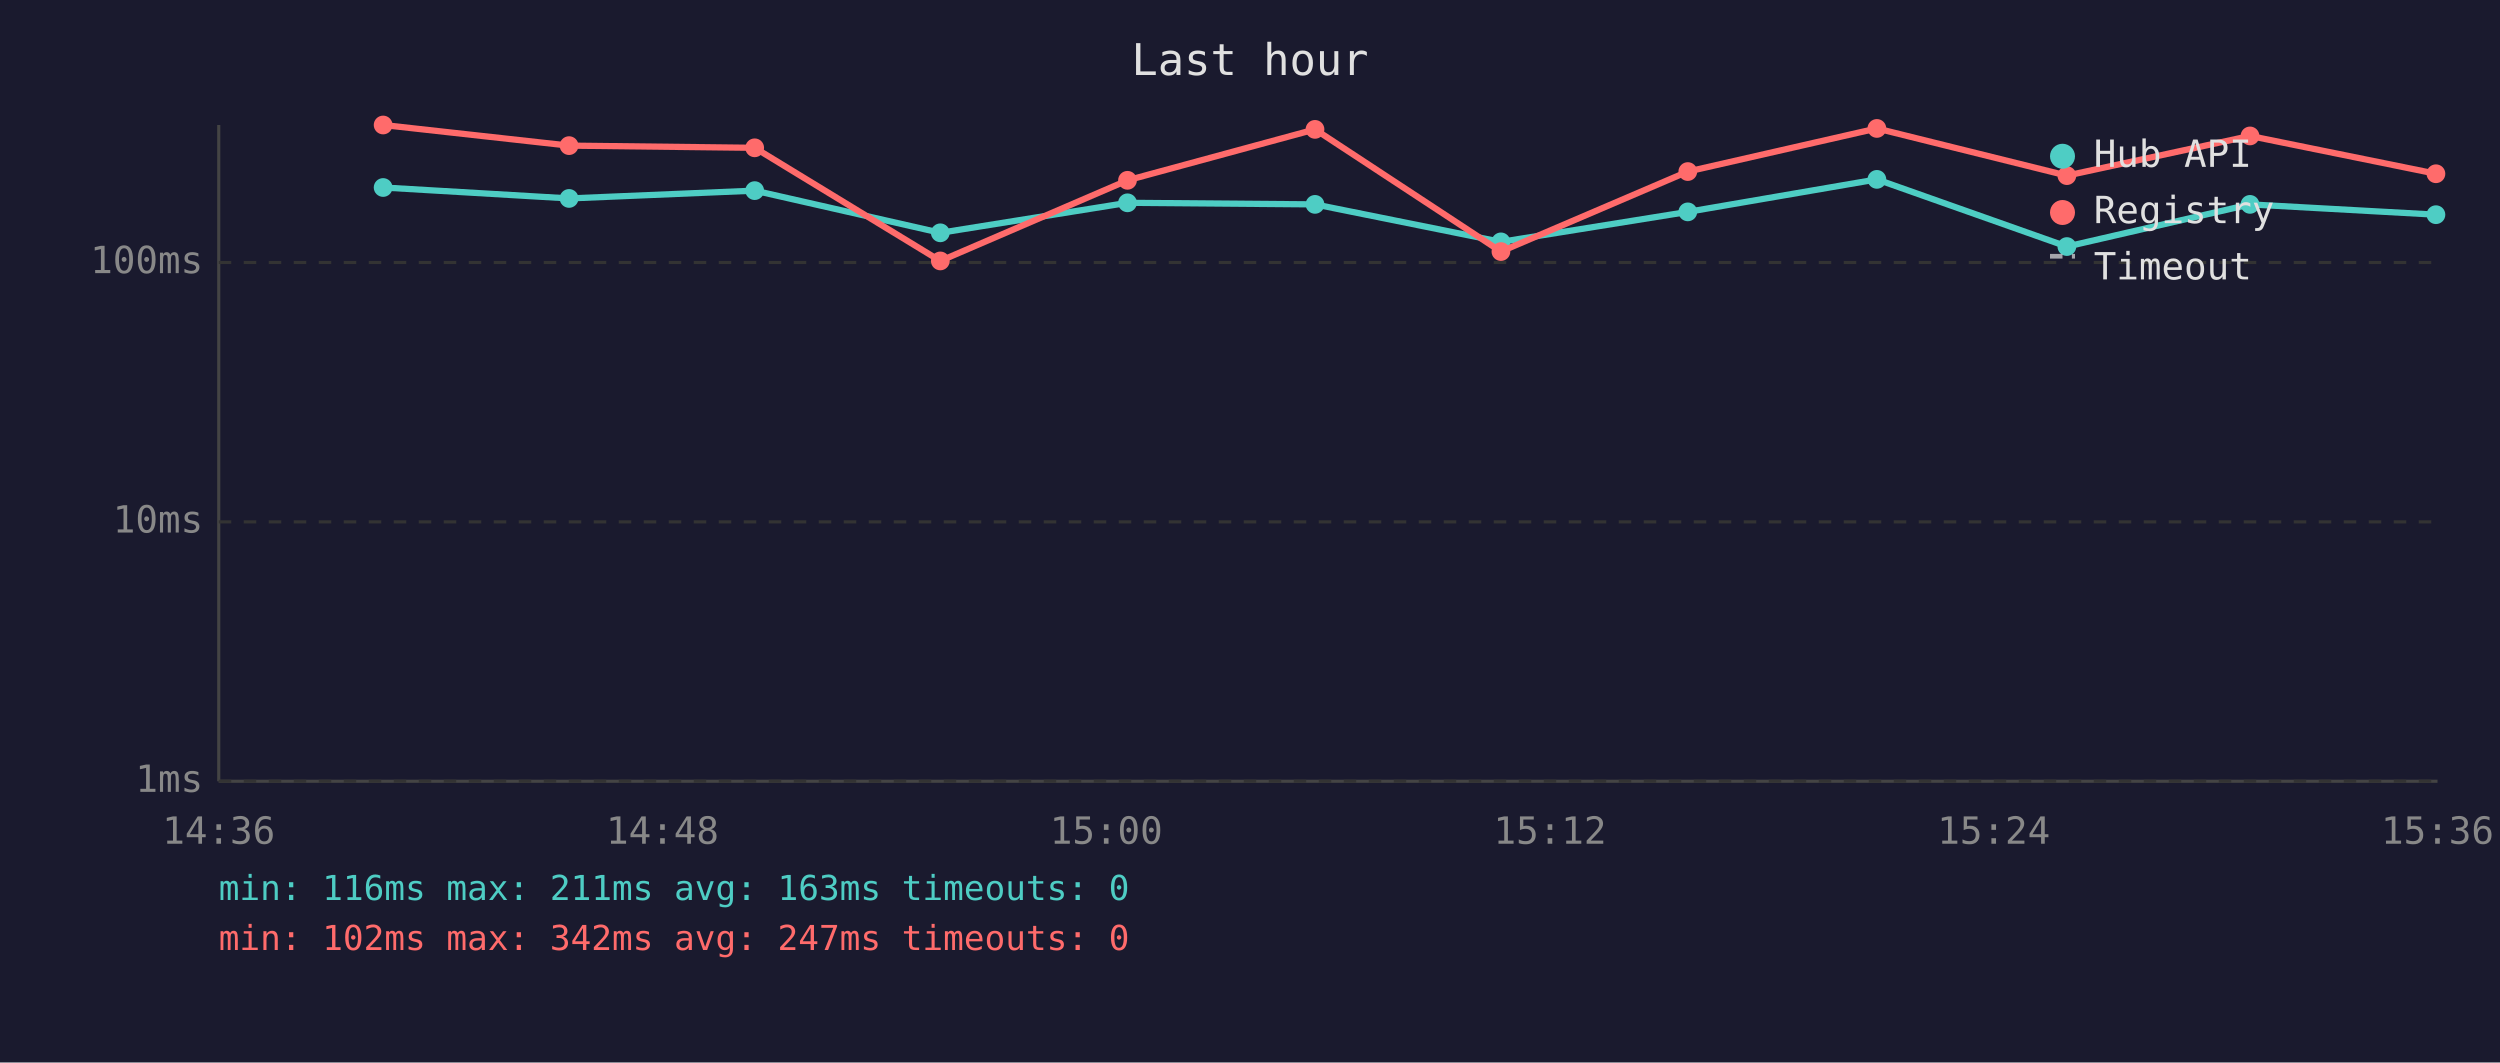
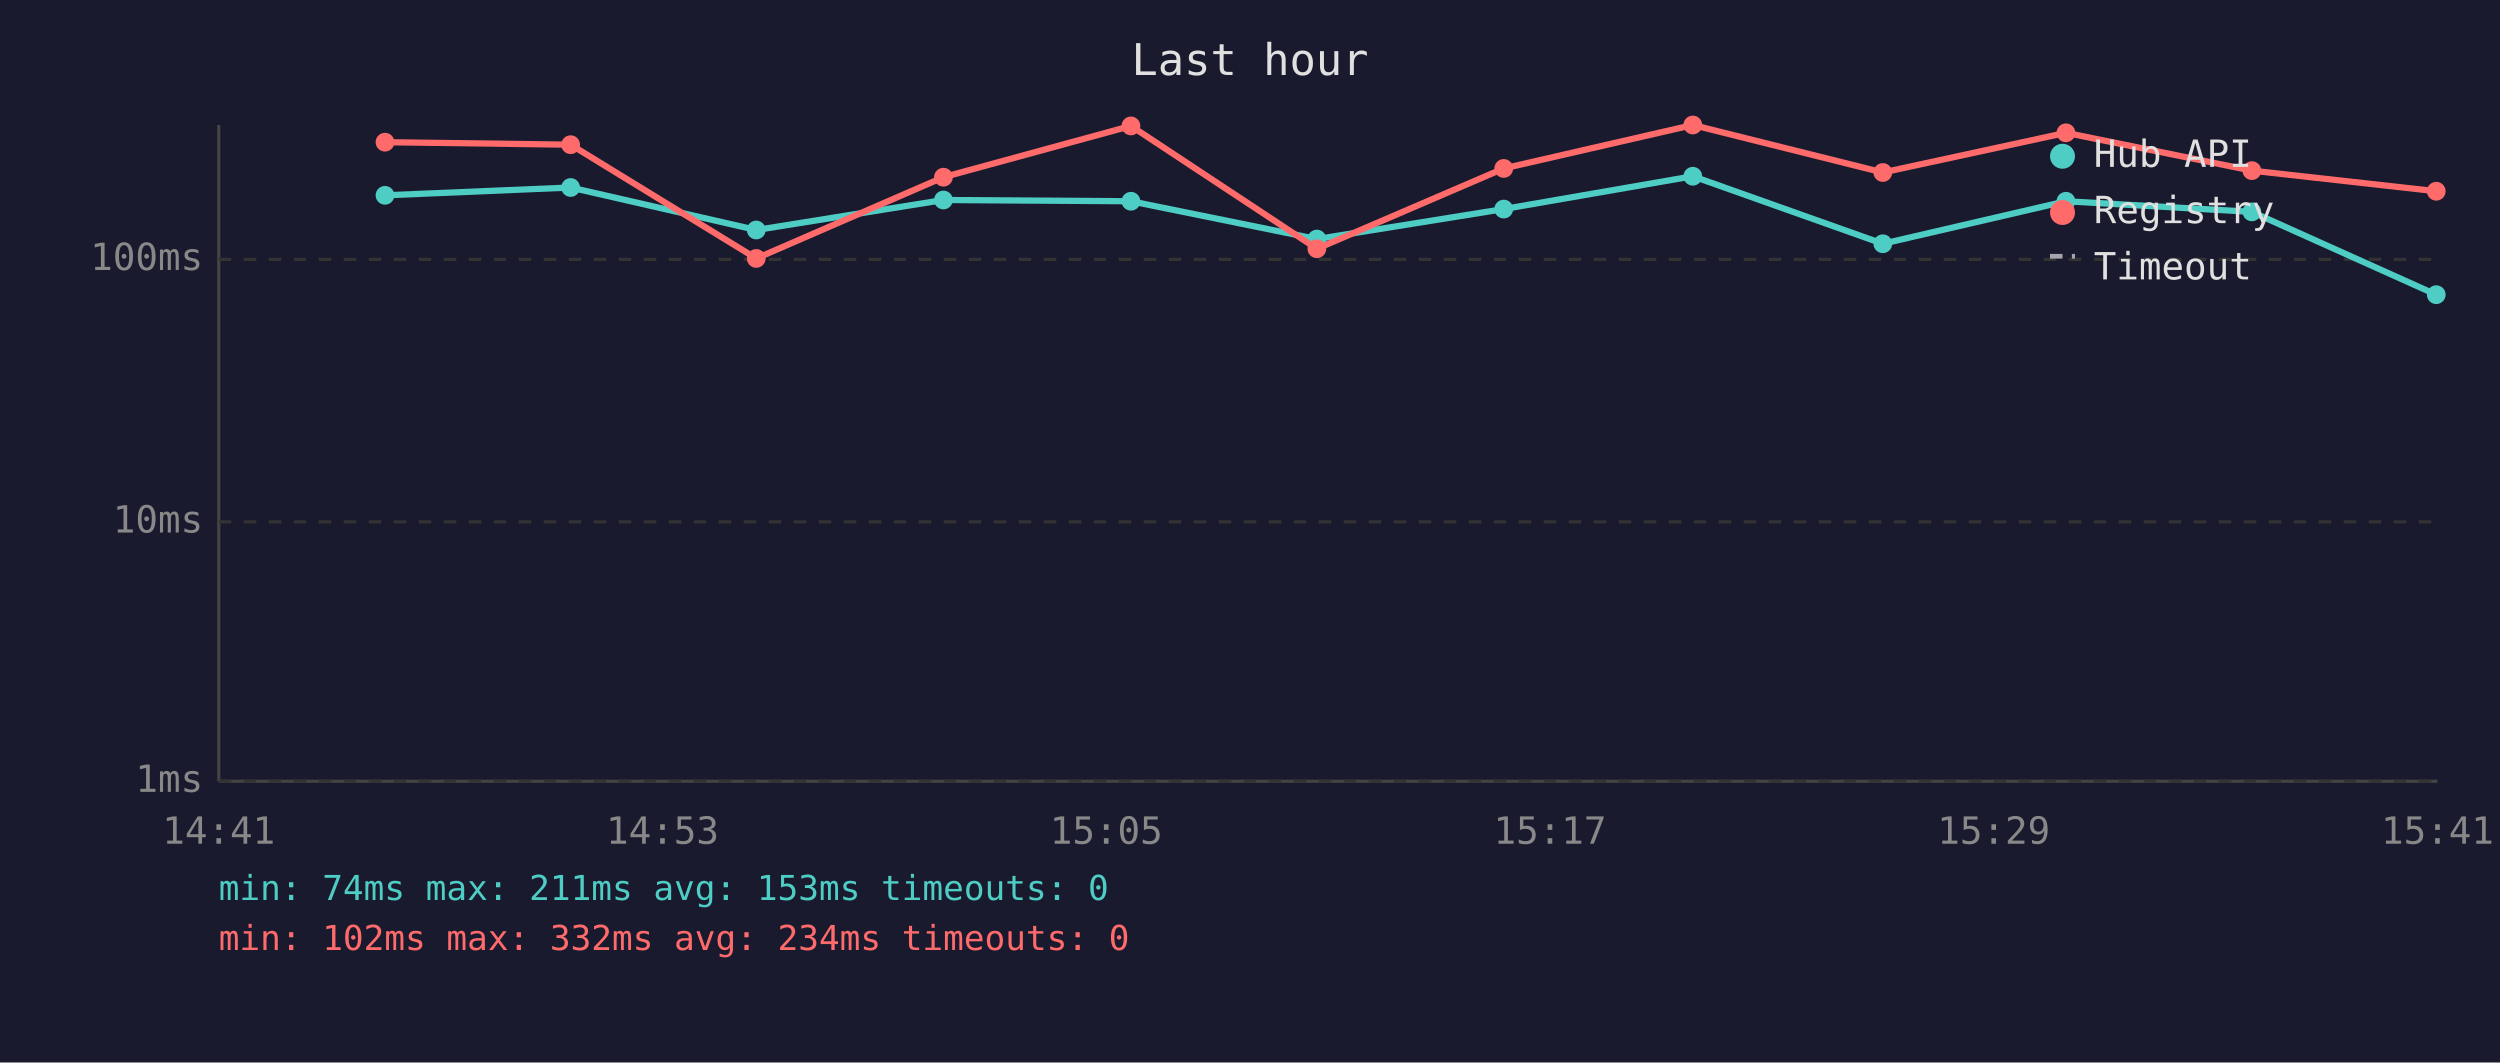
<svg xmlns="http://www.w3.org/2000/svg" viewBox="0 0 800 340" font-family="monospace" font-size="12">
  <rect width="800" height="340" fill="#1a1a2e" />
  <text x="400" y="24" fill="#e0e0e0" font-size="14" text-anchor="middle">Last hour</text>
  <line x1="70" y1="40" x2="70" y2="250" stroke="#444" stroke-width="1" />
  <line x1="70" y1="250" x2="780" y2="250" stroke="#444" stroke-width="1" />
  <line x1="70" y1="250" x2="780" y2="250" stroke="#333" stroke-width="1" stroke-dasharray="4" />
  <text x="65" y="250" fill="#888" text-anchor="end" dominant-baseline="middle">1ms</text>
  <line x1="70" y1="167" x2="780" y2="167" stroke="#333" stroke-width="1" stroke-dasharray="4" />
  <text x="65" y="167" fill="#888" text-anchor="end" dominant-baseline="middle">10ms</text>
-   <line x1="70" y1="84" x2="780" y2="84" stroke="#333" stroke-width="1" stroke-dasharray="4" />
-   <text x="65" y="84" fill="#888" text-anchor="end" dominant-baseline="middle">100ms</text>
-   <text x="70" y="270" fill="#888" text-anchor="middle">14:36</text>
-   <text x="212" y="270" fill="#888" text-anchor="middle">14:48</text>
-   <text x="354" y="270" fill="#888" text-anchor="middle">15:00</text>
-   <text x="496" y="270" fill="#888" text-anchor="middle">15:12</text>
-   <text x="638" y="270" fill="#888" text-anchor="middle">15:24</text>
-   <text x="780" y="270" fill="#888" text-anchor="middle">15:36</text>
-   <polyline points="122.6,60.0 182.1,63.5 241.5,61.0 300.9,74.5 360.8,64.9 420.8,65.4 480.3,77.4 540.1,67.8 600.6,57.4 661.4,78.9 720.0,65.4 779.5,68.7" fill="none" stroke="#4ecdc4" stroke-width="2" opacity="1" />
-   <circle cx="122.6" cy="60.0" r="3" fill="#4ecdc4" />
-   <circle cx="182.1" cy="63.5" r="3" fill="#4ecdc4" />
-   <circle cx="241.5" cy="61.0" r="3" fill="#4ecdc4" />
-   <circle cx="300.9" cy="74.5" r="3" fill="#4ecdc4" />
-   <circle cx="360.8" cy="64.9" r="3" fill="#4ecdc4" />
-   <circle cx="420.8" cy="65.4" r="3" fill="#4ecdc4" />
-   <circle cx="480.3" cy="77.4" r="3" fill="#4ecdc4" />
-   <circle cx="540.1" cy="67.8" r="3" fill="#4ecdc4" />
-   <circle cx="600.6" cy="57.4" r="3" fill="#4ecdc4" />
-   <circle cx="661.4" cy="78.9" r="3" fill="#4ecdc4" />
-   <circle cx="720.0" cy="65.4" r="3" fill="#4ecdc4" />
-   <circle cx="779.5" cy="68.7" r="3" fill="#4ecdc4" />
-   <polyline points="122.6,40.0 182.1,46.6 241.5,47.3 300.9,83.5 360.8,57.7 420.8,41.4 480.3,80.5 540.1,54.9 600.6,41.1 661.4,56.2 720.0,43.5 779.5,55.6" fill="none" stroke="#ff6b6b" stroke-width="2" opacity="1" />
-   <circle cx="122.6" cy="40.0" r="3" fill="#ff6b6b" />
-   <circle cx="182.1" cy="46.6" r="3" fill="#ff6b6b" />
-   <circle cx="241.5" cy="47.3" r="3" fill="#ff6b6b" />
-   <circle cx="300.9" cy="83.5" r="3" fill="#ff6b6b" />
-   <circle cx="360.8" cy="57.7" r="3" fill="#ff6b6b" />
-   <circle cx="420.8" cy="41.4" r="3" fill="#ff6b6b" />
-   <circle cx="480.3" cy="80.5" r="3" fill="#ff6b6b" />
-   <circle cx="540.1" cy="54.9" r="3" fill="#ff6b6b" />
-   <circle cx="600.6" cy="41.1" r="3" fill="#ff6b6b" />
-   <circle cx="661.4" cy="56.2" r="3" fill="#ff6b6b" />
-   <circle cx="720.0" cy="43.5" r="3" fill="#ff6b6b" />
-   <circle cx="779.5" cy="55.6" r="3" fill="#ff6b6b" />
+   <line x1="70" y1="83" x2="780" y2="83" stroke="#333" stroke-width="1" stroke-dasharray="4" />
+   <text x="65" y="83" fill="#888" text-anchor="end" dominant-baseline="middle">100ms</text>
+   <text x="70" y="270" fill="#888" text-anchor="middle">14:41</text>
+   <text x="212" y="270" fill="#888" text-anchor="middle">14:53</text>
+   <text x="354" y="270" fill="#888" text-anchor="middle">15:05</text>
+   <text x="496" y="270" fill="#888" text-anchor="middle">15:17</text>
+   <text x="638" y="270" fill="#888" text-anchor="middle">15:29</text>
+   <text x="780" y="270" fill="#888" text-anchor="middle">15:41</text>
+   <polyline points="123.2,62.5 182.6,60.0 242.0,73.6 301.9,64.0 361.9,64.4 421.4,76.5 481.2,66.9 541.7,56.4 602.5,78.0 661.1,64.4 720.6,67.8 779.6,94.3" fill="none" stroke="#4ecdc4" stroke-width="2" opacity="1" />
+   <circle cx="123.2" cy="62.5" r="3" fill="#4ecdc4" />
+   <circle cx="182.6" cy="60.0" r="3" fill="#4ecdc4" />
+   <circle cx="242.0" cy="73.6" r="3" fill="#4ecdc4" />
+   <circle cx="301.9" cy="64.0" r="3" fill="#4ecdc4" />
+   <circle cx="361.9" cy="64.4" r="3" fill="#4ecdc4" />
+   <circle cx="421.4" cy="76.5" r="3" fill="#4ecdc4" />
+   <circle cx="481.2" cy="66.9" r="3" fill="#4ecdc4" />
+   <circle cx="541.7" cy="56.4" r="3" fill="#4ecdc4" />
+   <circle cx="602.5" cy="78.0" r="3" fill="#4ecdc4" />
+   <circle cx="661.1" cy="64.4" r="3" fill="#4ecdc4" />
+   <circle cx="720.6" cy="67.8" r="3" fill="#4ecdc4" />
+   <circle cx="779.6" cy="94.3" r="3" fill="#4ecdc4" />
+   <polyline points="123.2,45.5 182.6,46.3 242.0,82.7 301.9,56.7 361.9,40.3 421.4,79.6 481.2,53.9 541.7,40.0 602.5,55.2 661.1,42.5 720.6,54.6 779.6,61.2" fill="none" stroke="#ff6b6b" stroke-width="2" opacity="1" />
+   <circle cx="123.2" cy="45.5" r="3" fill="#ff6b6b" />
+   <circle cx="182.6" cy="46.3" r="3" fill="#ff6b6b" />
+   <circle cx="242.0" cy="82.7" r="3" fill="#ff6b6b" />
+   <circle cx="301.9" cy="56.7" r="3" fill="#ff6b6b" />
+   <circle cx="361.9" cy="40.3" r="3" fill="#ff6b6b" />
+   <circle cx="421.4" cy="79.6" r="3" fill="#ff6b6b" />
+   <circle cx="481.2" cy="53.9" r="3" fill="#ff6b6b" />
+   <circle cx="541.7" cy="40.0" r="3" fill="#ff6b6b" />
+   <circle cx="602.5" cy="55.2" r="3" fill="#ff6b6b" />
+   <circle cx="661.1" cy="42.5" r="3" fill="#ff6b6b" />
+   <circle cx="720.6" cy="54.6" r="3" fill="#ff6b6b" />
+   <circle cx="779.6" cy="61.2" r="3" fill="#ff6b6b" />
  <circle cx="660" cy="50" r="4" fill="#4ecdc4" />
  <text x="670" y="50" fill="#e0e0e0" dominant-baseline="middle">Hub API</text>
  <circle cx="660" cy="68" r="4" fill="#ff6b6b" />
  <text x="670" y="68" fill="#e0e0e0" dominant-baseline="middle">Registry</text>
  <line x1="656" y1="82" x2="664" y2="82" stroke="#e0e0e0" stroke-width="1.5" stroke-dasharray="4,3" opacity="0.7" />
  <text x="670" y="86" fill="#e0e0e0" dominant-baseline="middle">Timeout</text>
-   <text x="70" y="288" fill="#4ecdc4" font-size="11">min: 116ms  max: 211ms  avg: 163ms  timeouts: 0</text>
-   <text x="70" y="304" fill="#ff6b6b" font-size="11">min: 102ms  max: 342ms  avg: 247ms  timeouts: 0</text>
+   <text x="70" y="288" fill="#4ecdc4" font-size="11">min: 74ms  max: 211ms  avg: 153ms  timeouts: 0</text>
+   <text x="70" y="304" fill="#ff6b6b" font-size="11">min: 102ms  max: 332ms  avg: 234ms  timeouts: 0</text>
</svg>
